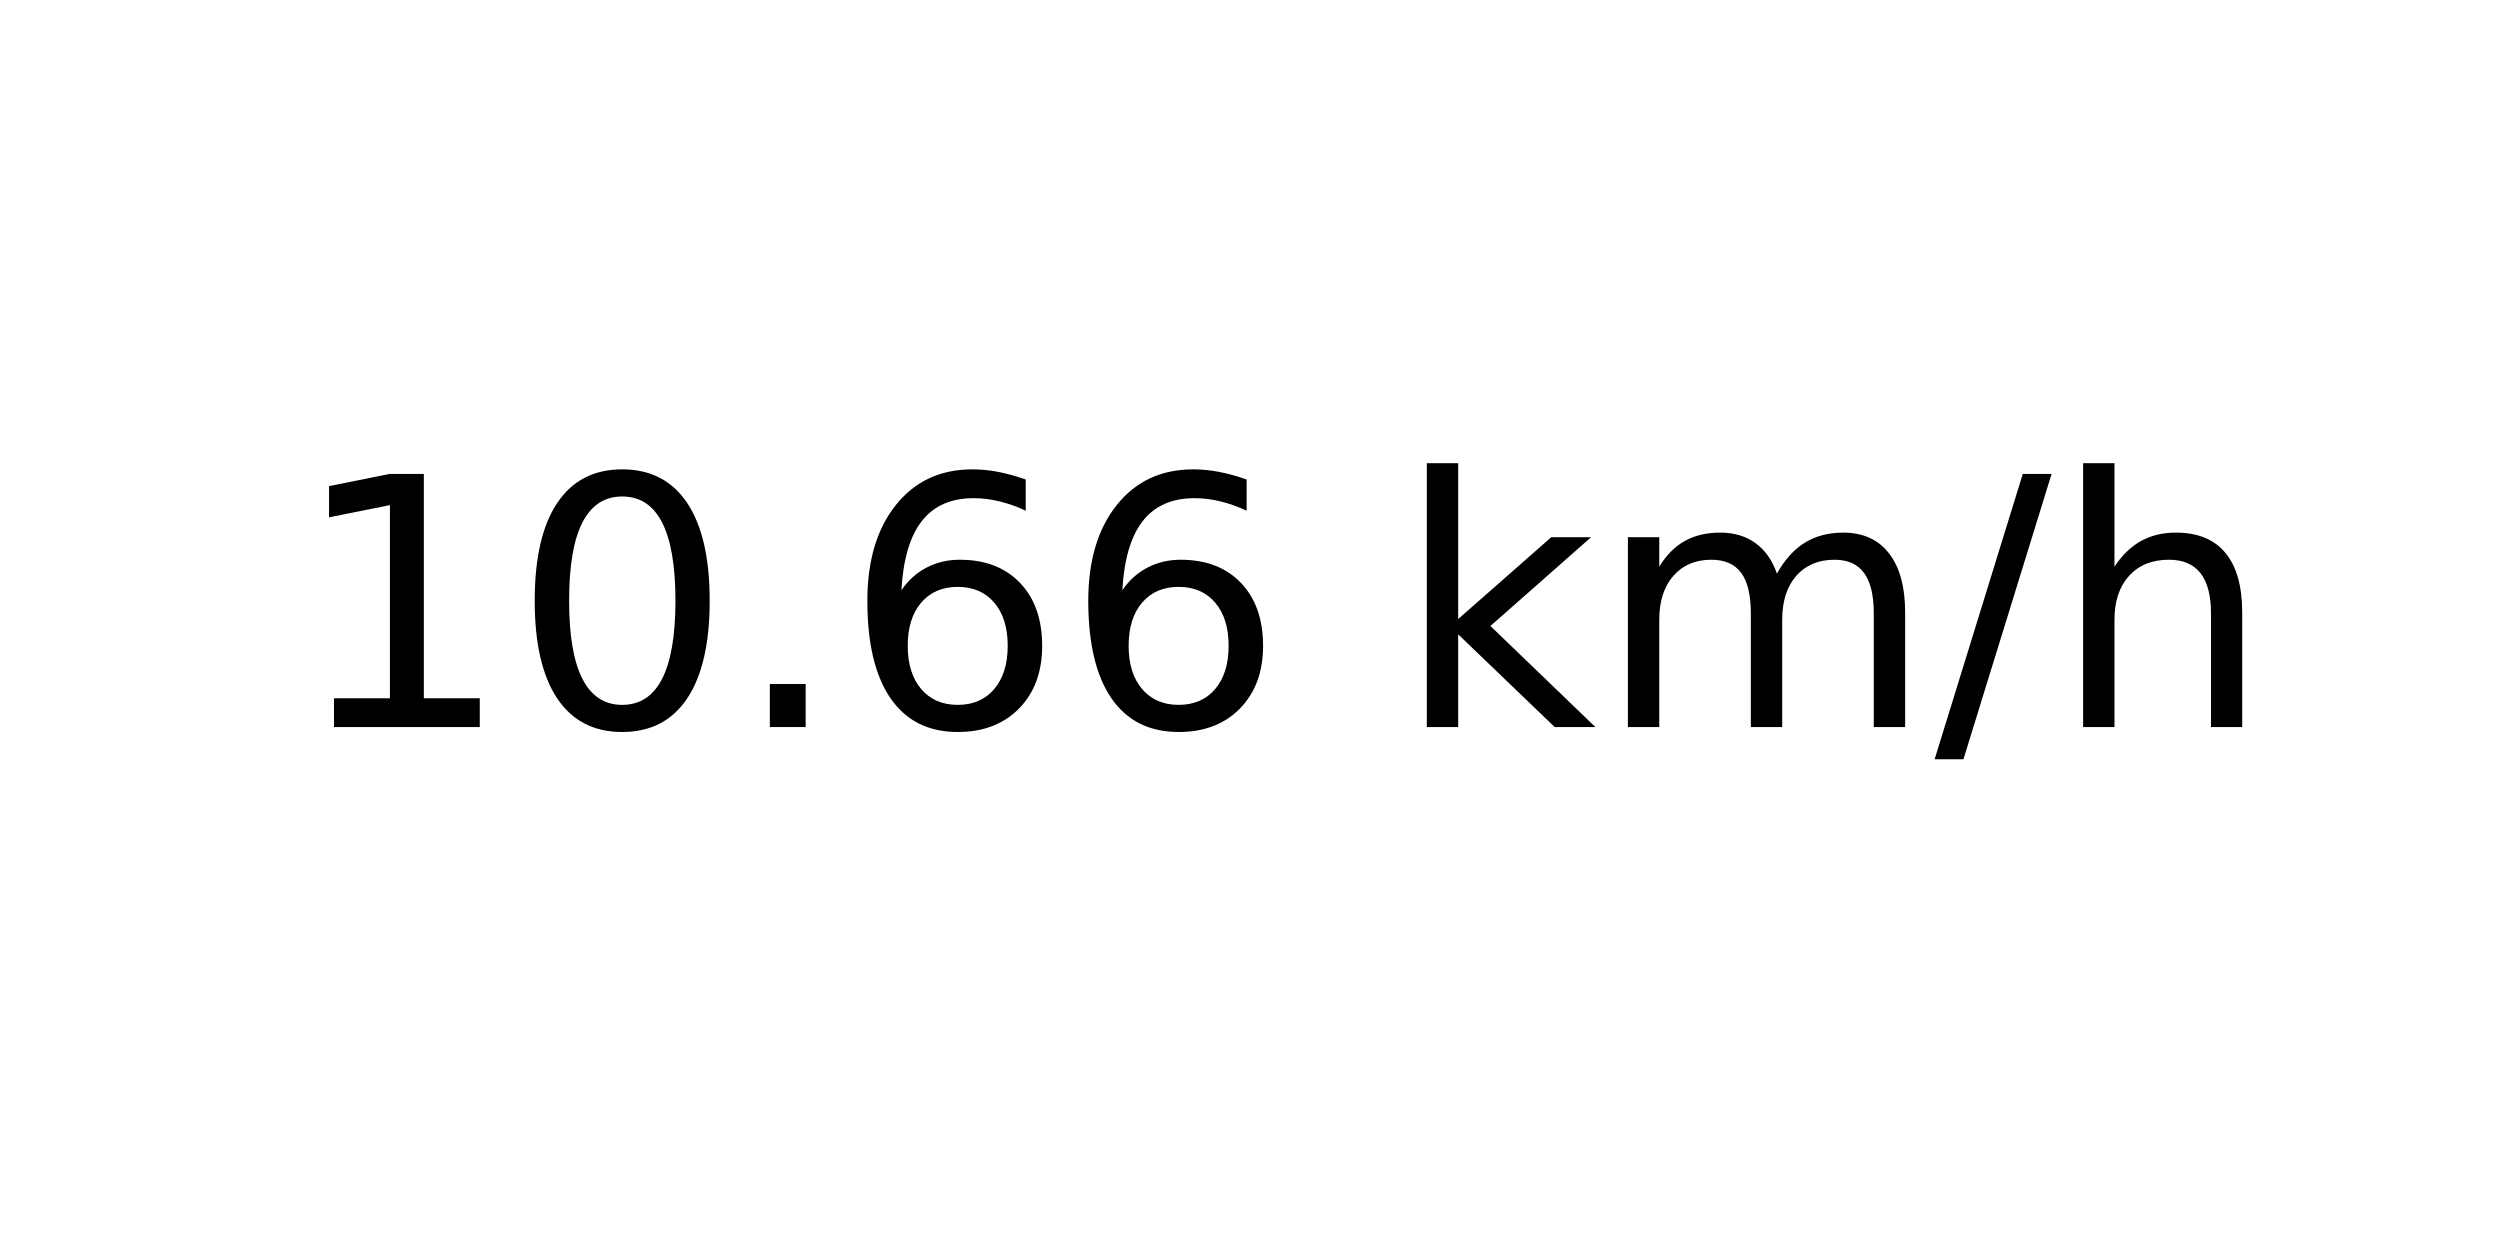
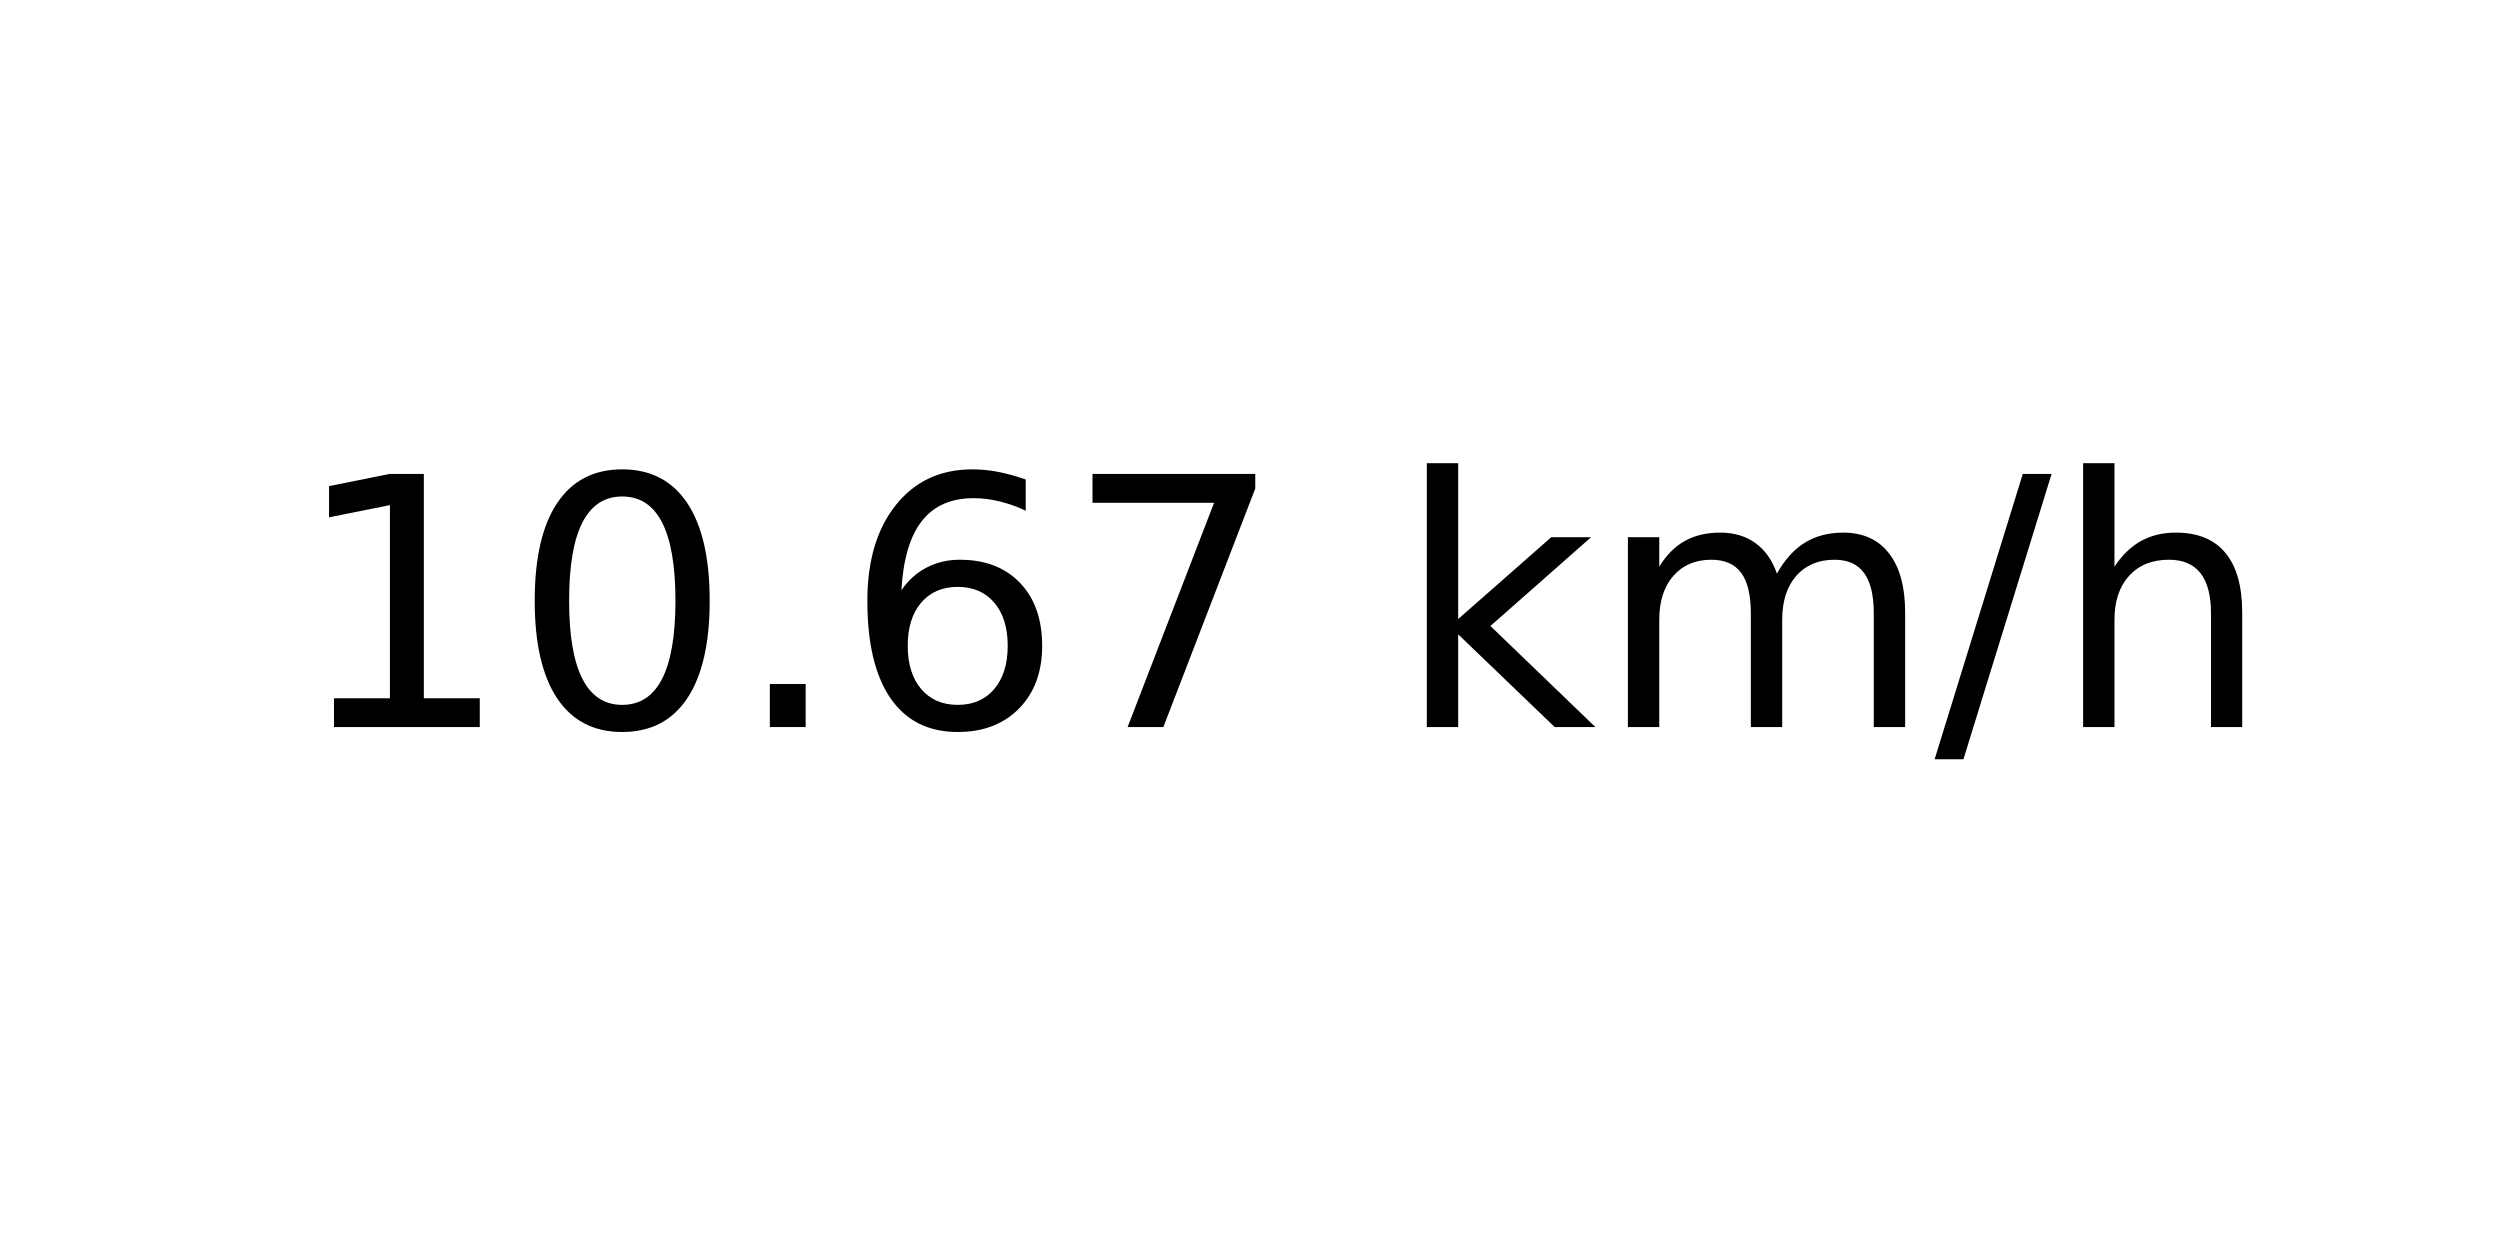
<svg xmlns="http://www.w3.org/2000/svg" xmlns:xlink="http://www.w3.org/1999/xlink" width="72pt" height="36pt" viewBox="0 0 72 36" version="1.1">
  <defs>
    <style type="text/css">*{stroke-linejoin: round; stroke-linecap: butt}</style>
  </defs>
  <g id="figure_1">
    <g id="axes_1">
      <g id="text_1">
        <g transform="translate(8.378125 20.93937) scale(0.1 -0.1)">
          <defs>
            <path id="DejaVuSans-31" d="M 794 531  L 1825 531  L 1825 4091  L 703 3866  L 703 4441  L 1819 4666  L 2450 4666  L 2450 531  L 3481 531  L 3481 0  L 794 0  L 794 531  z " transform="scale(0.015625)" />
            <path id="DejaVuSans-30" d="M 2034 4250  Q 1547 4250 1301 3770  Q 1056 3291 1056 2328  Q 1056 1369 1301 889  Q 1547 409 2034 409  Q 2525 409 2770 889  Q 3016 1369 3016 2328  Q 3016 3291 2770 3770  Q 2525 4250 2034 4250  z M 2034 4750  Q 2819 4750 3233 4129  Q 3647 3509 3647 2328  Q 3647 1150 3233 529  Q 2819 -91 2034 -91  Q 1250 -91 836 529  Q 422 1150 422 2328  Q 422 3509 836 4129  Q 1250 4750 2034 4750  z " transform="scale(0.015625)" />
            <path id="DejaVuSans-2e" d="M 684 794  L 1344 794  L 1344 0  L 684 0  L 684 794  z " transform="scale(0.015625)" />
            <path id="DejaVuSans-36" d="M 2113 2584  Q 1688 2584 1439 2293  Q 1191 2003 1191 1497  Q 1191 994 1439 701  Q 1688 409 2113 409  Q 2538 409 2786 701  Q 3034 994 3034 1497  Q 3034 2003 2786 2293  Q 2538 2584 2113 2584  z M 3366 4563  L 3366 3988  Q 3128 4100 2886 4159  Q 2644 4219 2406 4219  Q 1781 4219 1451 3797  Q 1122 3375 1075 2522  Q 1259 2794 1537 2939  Q 1816 3084 2150 3084  Q 2853 3084 3261 2657  Q 3669 2231 3669 1497  Q 3669 778 3244 343  Q 2819 -91 2113 -91  Q 1303 -91 875 529  Q 447 1150 447 2328  Q 447 3434 972 4092  Q 1497 4750 2381 4750  Q 2619 4750 2861 4703  Q 3103 4656 3366 4563  z " transform="scale(0.015625)" />
+             <path id="DejaVuSans-37" d="M 525 4666  L 3525 4666  L 3525 4397  L 1831 0  L 1172 0  L 2766 4134  L 525 4134  L 525 4666  z " transform="scale(0.015625)" />
            <path id="DejaVuSans-20" transform="scale(0.015625)" />
            <path id="DejaVuSans-6b" d="M 581 4863  L 1159 4863  L 1159 1991  L 2875 3500  L 3609 3500  L 1753 1863  L 3688 0  L 2938 0  L 1159 1709  L 1159 0  L 581 0  L 581 4863  z " transform="scale(0.015625)" />
            <path id="DejaVuSans-6d" d="M 3328 2828  Q 3544 3216 3844 3400  Q 4144 3584 4550 3584  Q 5097 3584 5394 3201  Q 5691 2819 5691 2113  L 5691 0  L 5113 0  L 5113 2094  Q 5113 2597 4934 2840  Q 4756 3084 4391 3084  Q 3944 3084 3684 2787  Q 3425 2491 3425 1978  L 3425 0  L 2847 0  L 2847 2094  Q 2847 2600 2669 2842  Q 2491 3084 2119 3084  Q 1678 3084 1418 2786  Q 1159 2488 1159 1978  L 1159 0  L 581 0  L 581 3500  L 1159 3500  L 1159 2956  Q 1356 3278 1631 3431  Q 1906 3584 2284 3584  Q 2666 3584 2933 3390  Q 3200 3197 3328 2828  z " transform="scale(0.015625)" />
            <path id="DejaVuSans-2f" d="M 1625 4666  L 2156 4666  L 531 -594  L 0 -594  L 1625 4666  z " transform="scale(0.015625)" />
            <path id="DejaVuSans-68" d="M 3513 2113  L 3513 0  L 2938 0  L 2938 2094  Q 2938 2591 2744 2837  Q 2550 3084 2163 3084  Q 1697 3084 1428 2787  Q 1159 2491 1159 1978  L 1159 0  L 581 0  L 581 4863  L 1159 4863  L 1159 2956  Q 1366 3272 1645 3428  Q 1925 3584 2291 3584  Q 2894 3584 3203 3211  Q 3513 2838 3513 2113  z " transform="scale(0.015625)" />
          </defs>
          <use xlink:href="#DejaVuSans-31" />
          <use xlink:href="#DejaVuSans-30" x="63.623" />
          <use xlink:href="#DejaVuSans-2e" x="127.246" />
          <use xlink:href="#DejaVuSans-36" x="159.033" />
-           <use xlink:href="#DejaVuSans-36" x="222.656" />
+           <use xlink:href="#DejaVuSans-37" x="222.656" />
          <use xlink:href="#DejaVuSans-20" x="286.279" />
          <use xlink:href="#DejaVuSans-6b" x="318.066" />
          <use xlink:href="#DejaVuSans-6d" x="375.977" />
          <use xlink:href="#DejaVuSans-2f" x="473.389" />
          <use xlink:href="#DejaVuSans-68" x="507.08" />
        </g>
      </g>
    </g>
  </g>
</svg>
